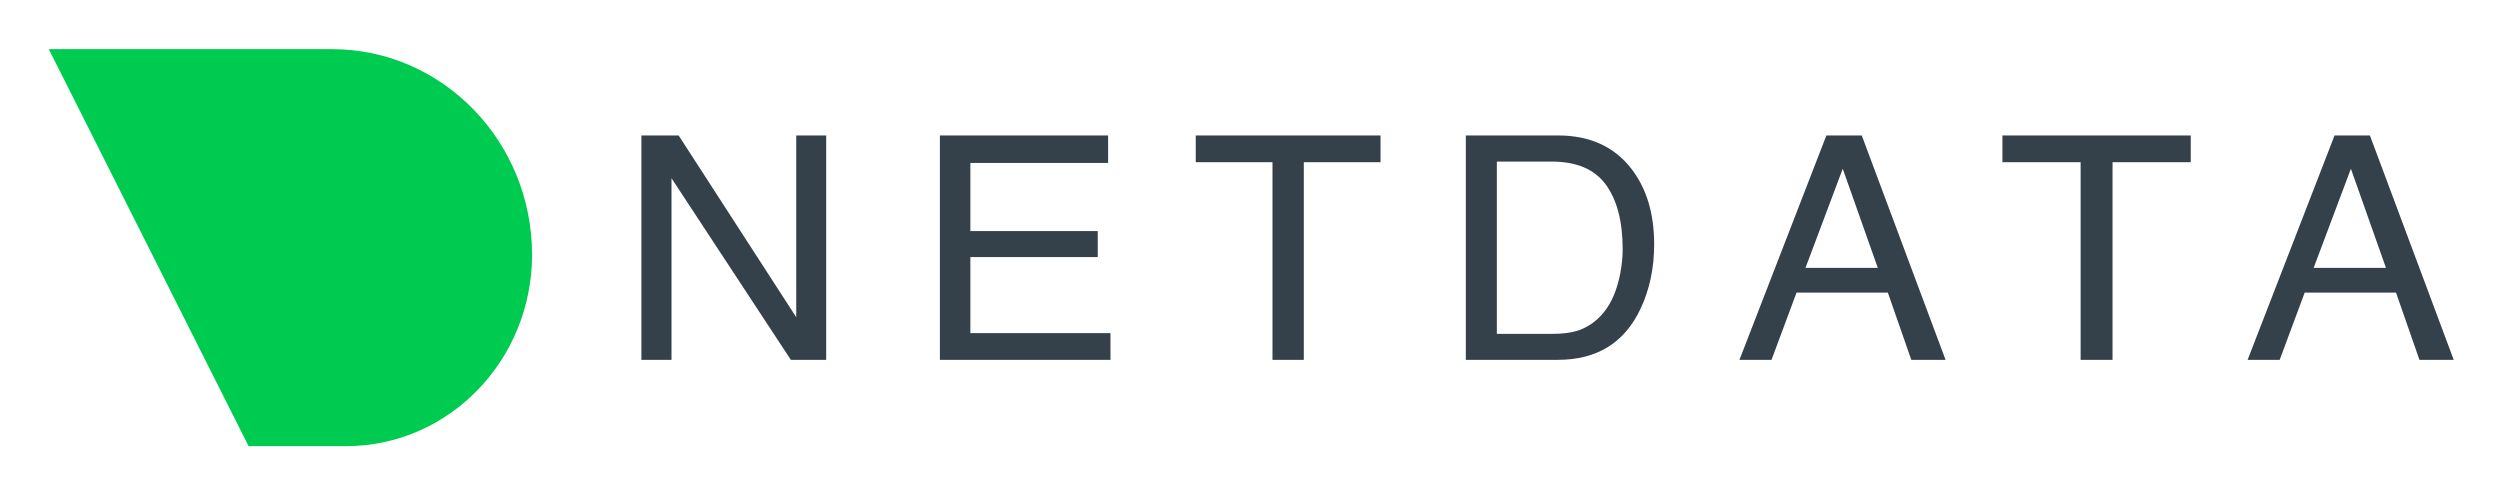
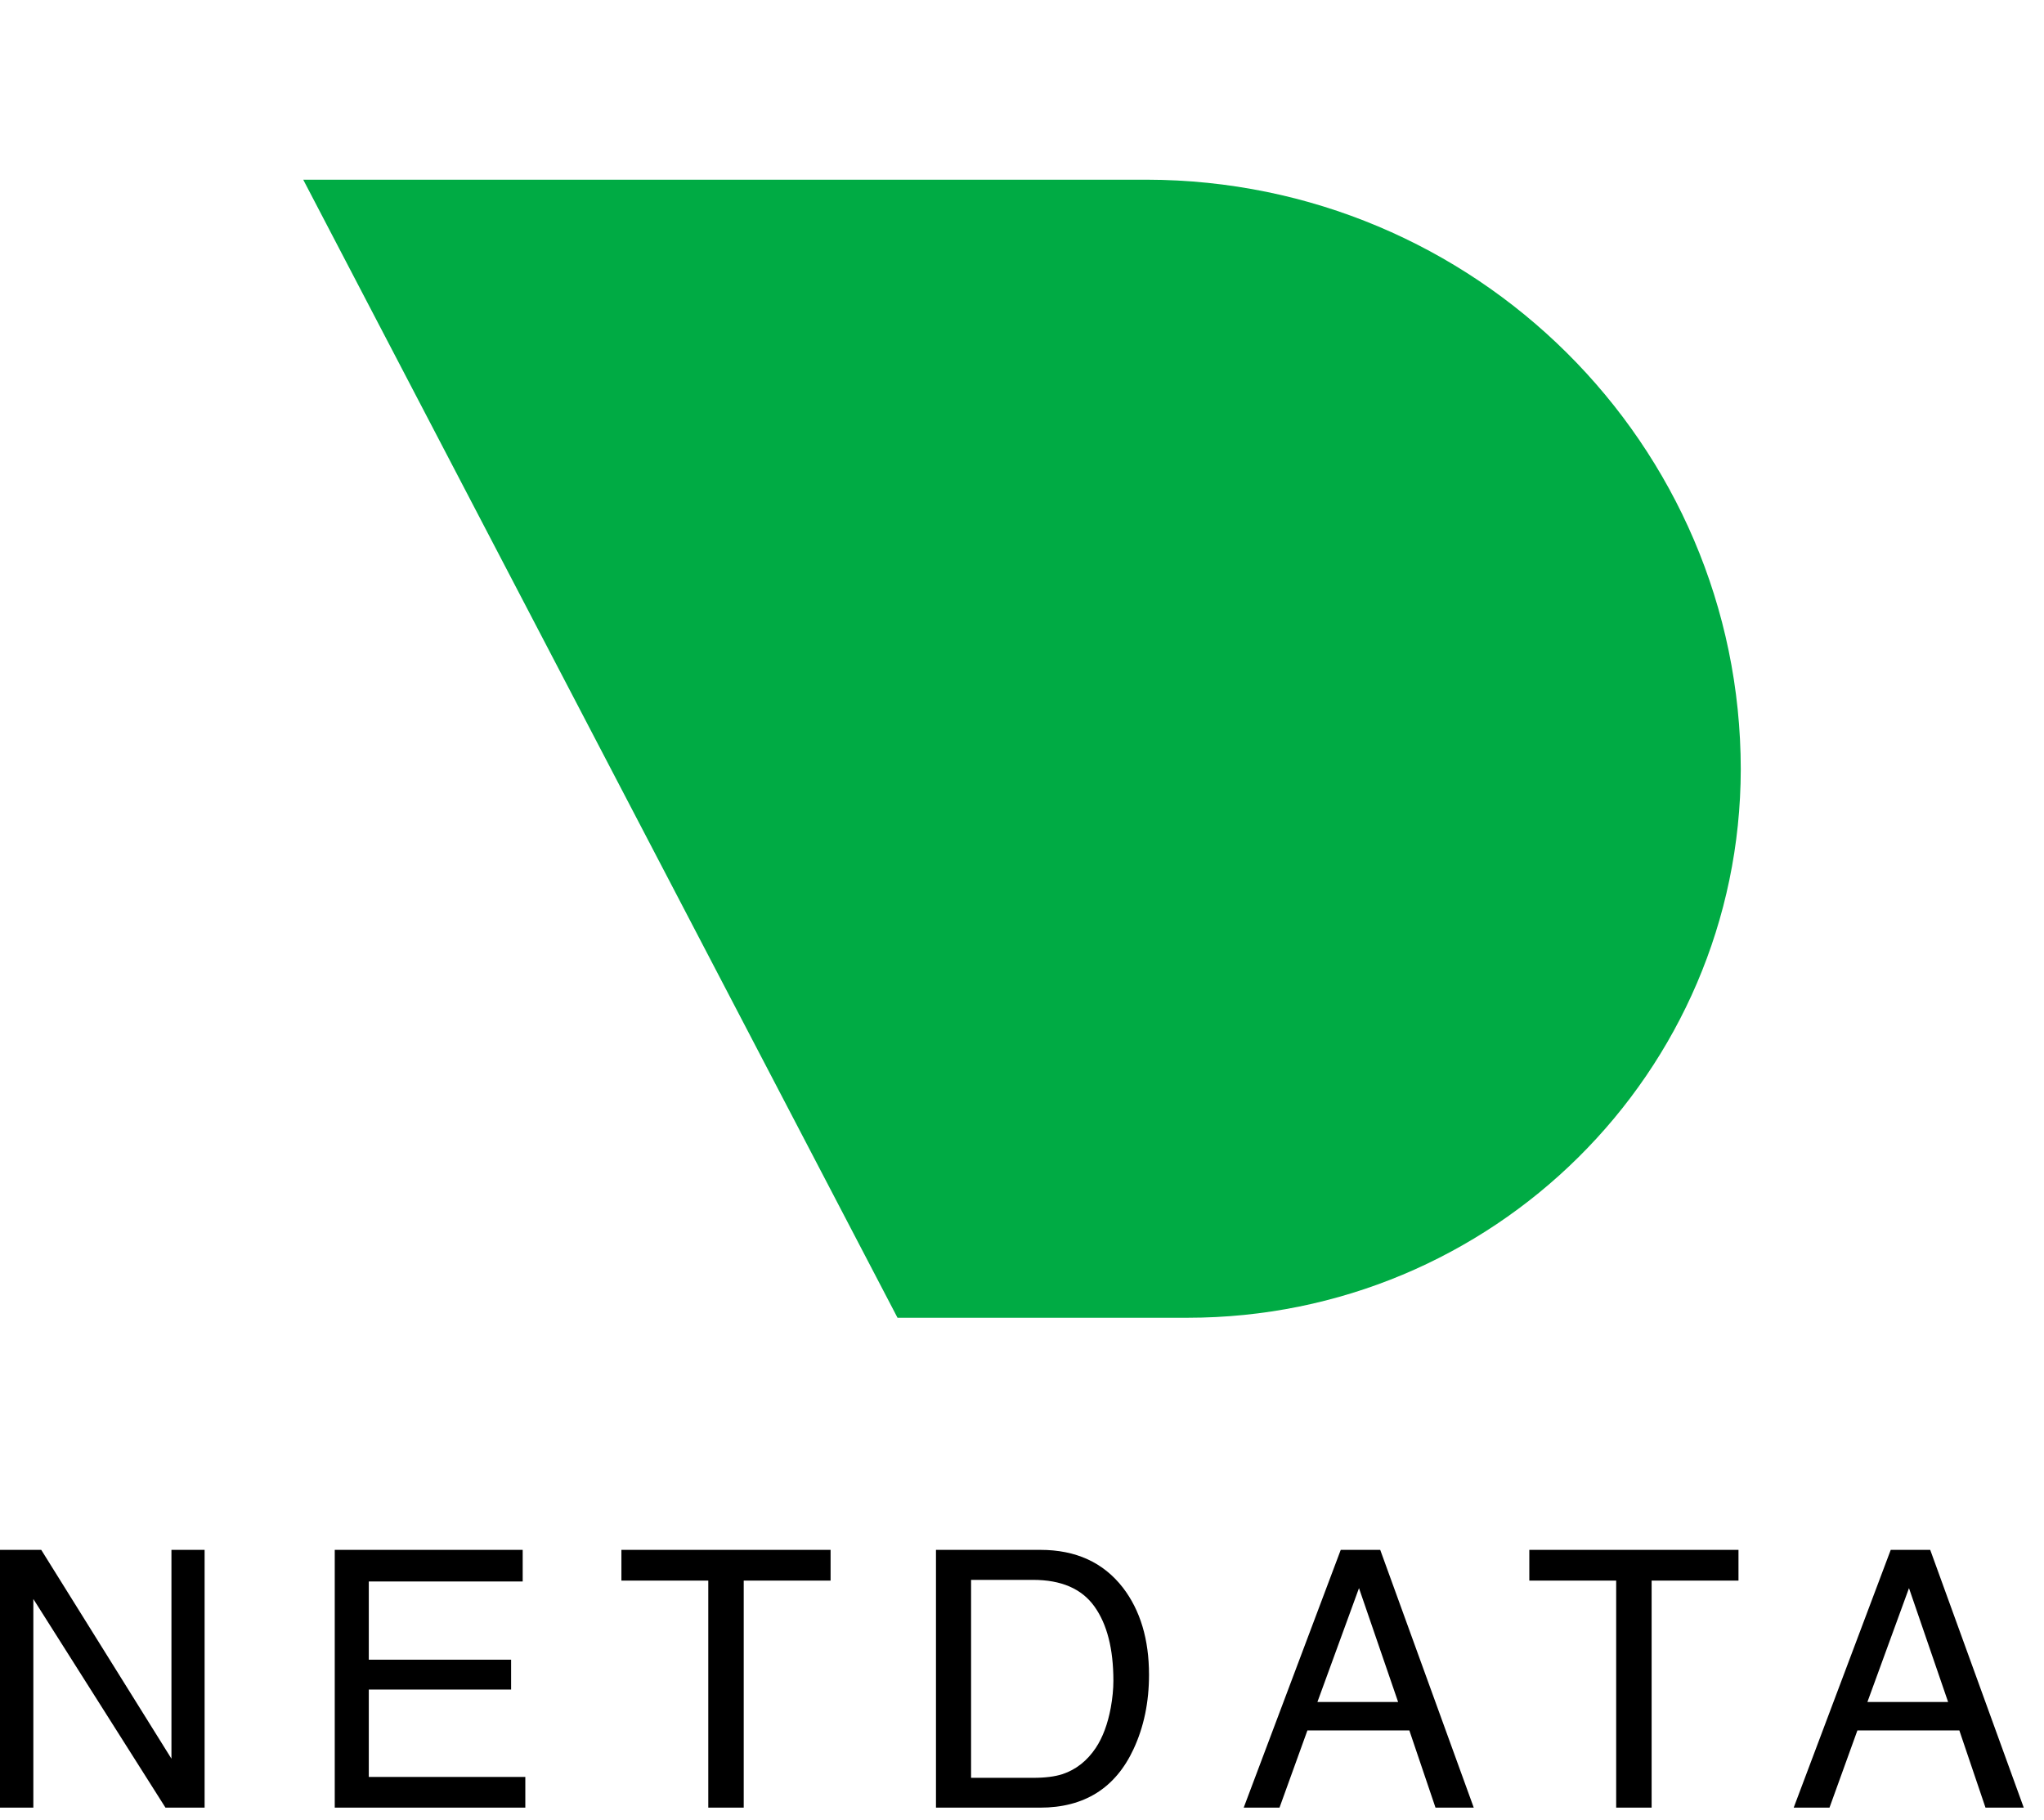
- <svg xmlns="http://www.w3.org/2000/svg" role="img" viewBox="308.15 735.65 3476.20 686.20">
-   <style>svg {isolation:isolate}</style>
-   <defs>
-     <clipPath id="a">
-       <path d="M0 0h4096v2160H0z" />
-     </clipPath>
-   </defs>
-   <g fill-rule="evenodd" clip-path="url(#a)">
-     <path fill="#35414A" d="M1200 924h51.78l163.51 252.74V924h41.65v312h-49.14l-165.93-252.531V1236H1200V924zm415.06 0h233.9v38.23h-191.53v94.73h177.12v36.1h-177.12v105.77h194.81V1236h-237.18V924zm612.7 37.168V924h-256.94v37.168h106.7V1236h43.55V961.168h106.69zm238.32 238.722c14.52 0 26.46-1.48 35.81-4.46 16.68-5.52 30.34-16.14 40.98-31.85 8.49-12.61 14.6-28.75 18.34-48.43 2.16-11.75 3.23-22.65 3.23-32.71 0-38.65-7.8-68.67-23.4-90.051-15.6-21.38-40.74-32.07-75.39-32.07h-76.15v239.571h76.58zM2346.35 924h128.36c43.57 0 77.37 15.221 101.38 45.664 21.43 27.469 32.14 62.656 32.14 105.556 0 33.13-6.32 63.08-18.98 89.84-22.29 47.29-60.61 70.94-114.98 70.94h-127.92V924zm524.1 46.301l48.74 137.839h-100.55l51.81-137.839zM2896.9 924h-49.19l-120.89 312h44.6l34.76-93.45h127l32.58 93.45h47.65L2896.9 924zm728.88 184.14l-48.75-137.839-51.81 137.839h100.56zM3554.3 924h49.18L3720 1236h-47.66l-32.57-93.45h-127.01l-34.75 93.45h-44.6l120.89-312zm-199.95 37.168V924h-261.88v37.168h108.75V1236h44.38V961.168h108.75z" />
-     <path fill="#00CB51" d="M789.367 1356H653.808L376 804h394.341c153.336.29 277.579 128.207 277.659 286.01-.25 147.06-115.92 265.99-258.633 265.99z" />
-   </g>
+ <svg xmlns="http://www.w3.org/2000/svg" width="728" height="648" viewBox="0 0 728 648" fill="none">
+   <path fill-rule="evenodd" clip-rule="evenodd" d="M422.946 469.333H319.663L108 64H408.45C525.278 64.213 619.938 158.143 620 274.017C619.812 382.002 531.68 469.333 422.946 469.333Z" fill="#00AB44" />
+   <path fill-rule="evenodd" clip-rule="evenodd" d="M0 552H14.688L61.062 626.375V552H72.875V643.812H58.938L11.875 569.5V643.812H0V552ZM119.225 552H186.163V563.25H131.35V591.125H182.038V601.75H131.35V632.875H187.1V643.812H119.225V552ZM295.825 562.938V552H221.325V562.938H252.263V643.812H264.888V562.938H295.825ZM368.05 633.188C372.258 633.188 375.716 632.75 378.425 631.875C383.258 630.25 387.216 627.125 390.3 622.5C392.758 618.792 394.529 614.042 395.612 608.25C396.237 604.792 396.55 601.583 396.55 598.625C396.55 587.25 394.289 578.417 389.769 572.125C385.248 565.833 377.966 562.688 367.925 562.688H345.862V633.188H368.05ZM333.362 552H370.55C383.175 552 392.966 556.479 399.925 565.438C406.133 573.521 409.237 583.875 409.237 596.5C409.237 606.25 407.404 615.062 403.737 622.938C397.279 636.854 386.175 643.812 370.425 643.812H333.362V552ZM484.025 565.625L497.962 606.188H469.212L484.025 565.625ZM491.587 552H477.525L442.962 643.812H455.712L465.65 616.312H501.962L511.275 643.812H524.9L491.587 552ZM619.187 552V562.938H588.25V643.812H575.625V562.938H544.688V552H619.187ZM679.913 565.625L693.85 606.188H665.1L679.913 565.625ZM687.475 552H673.413L638.85 643.812H651.6L661.538 616.312H697.85L707.163 643.812H720.788L687.475 552Z" fill="black" />
</svg>
